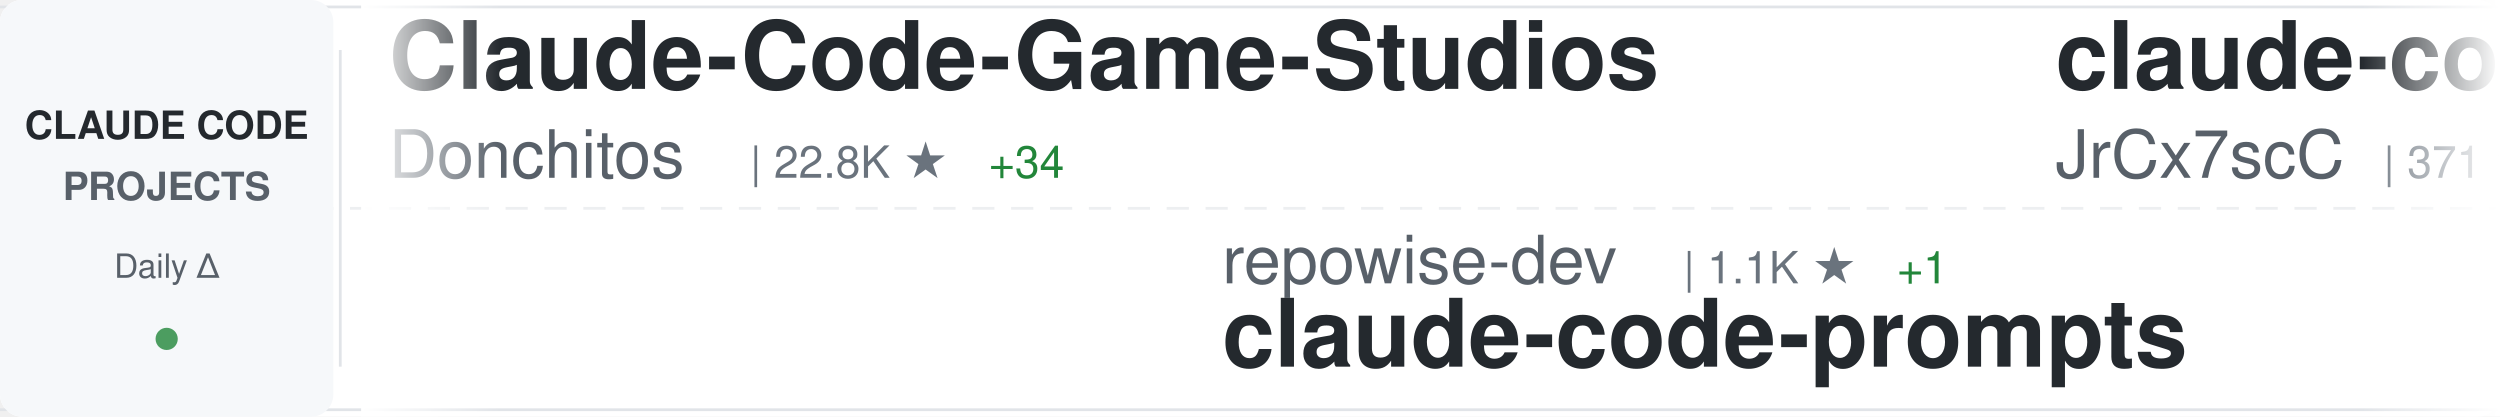
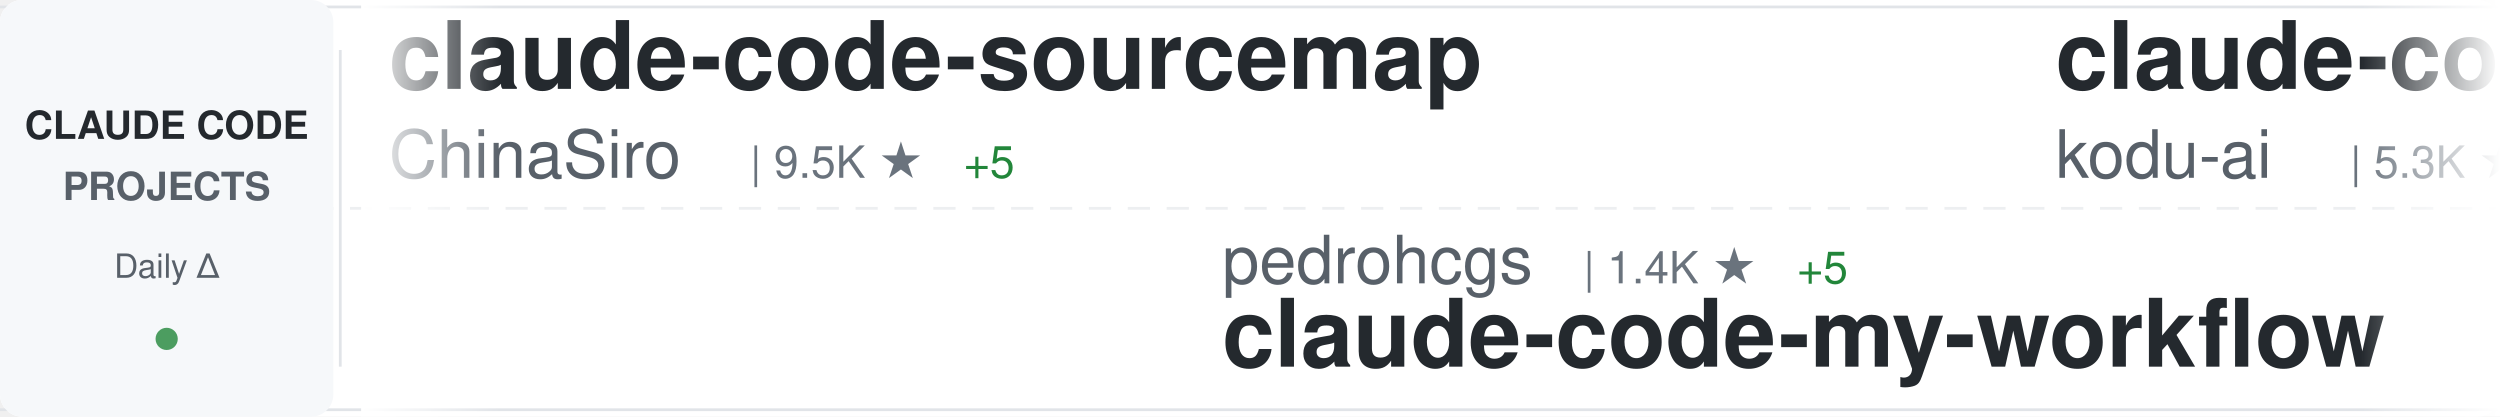
<svg xmlns="http://www.w3.org/2000/svg" width="900" height="150">
  <defs>
    <linearGradient id="awesomeLeftFade" x1="0%" y1="0%" x2="100%" y2="0%">
      <stop offset="0%" style="stop-color:#ffffff;stop-opacity:1" />
      <stop offset="100%" style="stop-color:#ffffff;stop-opacity:0" />
    </linearGradient>
    <linearGradient id="awesomeRightFade" x1="0%" y1="0%" x2="100%" y2="0%">
      <stop offset="0%" style="stop-color:#ffffff;stop-opacity:0" />
      <stop offset="100%" style="stop-color:#ffffff;stop-opacity:1" />
    </linearGradient>
  </defs>
  <rect width="900" height="150" fill="#ffffff" rx="8" />
  <rect x="0" y="2" width="900" height="1" fill="#e1e4e8" />
  <rect x="0" y="147" width="900" height="1" fill="#e1e4e8" />
  <line x1="0" y1="75" x2="900" y2="75" stroke="#e1e4e8" stroke-width="1" stroke-dasharray="8 6" opacity="0.6" />
  <rect x="0" y="0" width="120" height="150" fill="#f6f8fa" rx="8" />
  <text x="60" y="50" font-family="-apple-system, BlinkMacSystemFont, 'Segoe UI', Helvetica, Arial, sans-serif" font-size="14" font-weight="600" fill="#24292e" text-anchor="middle">CLAUDE CODE</text>
  <text x="60" y="72" font-family="-apple-system, BlinkMacSystemFont, 'Segoe UI', Helvetica, Arial, sans-serif" font-size="14" font-weight="600" fill="#586069" text-anchor="middle">PROJECTS</text>
  <text x="60" y="100" font-family="-apple-system, BlinkMacSystemFont, 'Segoe UI', Helvetica, Arial, sans-serif" font-size="12" font-weight="500" fill="#586069" text-anchor="middle">Daily Δ</text>
  <circle cx="60" cy="122" r="4" fill="#22863a" opacity="0.8" />
  <rect x="122" y="18" width="1" height="114" fill="#e1e4e8" />
  <clipPath id="awesomeTickerClip">
    <rect x="130" y="0" width="770" height="150" />
  </clipPath>
  <g clip-path="url(#awesomeTickerClip)">
    <g id="awesomeTickerItems">
      <animateTransform attributeName="transform" attributeType="XML" type="translate" from="0 0" to="-3000 0" dur="54s" repeatCount="indefinite" />
      <g transform="translate(0, 0)">
-         <text x="140" y="32" font-family="-apple-system, BlinkMacSystemFont, 'Segoe UI', Helvetica, Arial, sans-serif" font-size="34" font-weight="600" fill="#24292e">Claude-Code-Game-Studios</text>
-         <text x="140" y="64" font-family="-apple-system, BlinkMacSystemFont, 'Segoe UI', Helvetica, Arial, sans-serif" font-size="24" font-weight="400" fill="#586069">Donchitos</text>
-         <text x="270" y="64" font-family="-apple-system, BlinkMacSystemFont, 'Segoe UI', Helvetica, Arial, sans-serif" font-size="16" font-weight="500" fill="#6a737d">| 22.8K ★</text>
-         <text x="356" y="64" font-family="-apple-system, BlinkMacSystemFont, 'Segoe UI', Helvetica, Arial, sans-serif" font-size="16" font-weight="500" fill="#22863a"> +34</text>
+         <text x="140" y="32" font-family="-apple-system, BlinkMacSystemFont, 'Segoe UI', Helvetica, Arial, sans-serif" font-size="34" font-weight="600" fill="#24292e">claude-code-sourcemap</text>
+         <text x="140" y="64" font-family="-apple-system, BlinkMacSystemFont, 'Segoe UI', Helvetica, Arial, sans-serif" font-size="24" font-weight="400" fill="#586069">ChinaSiro</text>
+         <text x="270" y="64" font-family="-apple-system, BlinkMacSystemFont, 'Segoe UI', Helvetica, Arial, sans-serif" font-size="16" font-weight="500" fill="#6a737d">| 9.5K ★</text>
+         <text x="347" y="64" font-family="-apple-system, BlinkMacSystemFont, 'Segoe UI', Helvetica, Arial, sans-serif" font-size="16" font-weight="500" fill="#22863a"> +5</text>
      </g>
      <g transform="translate(300, 0)">
-         <text x="140" y="102" font-family="-apple-system, BlinkMacSystemFont, 'Segoe UI', Helvetica, Arial, sans-serif" font-size="24" font-weight="400" fill="#586069">repowise-dev</text>
-         <text x="306" y="102" font-family="-apple-system, BlinkMacSystemFont, 'Segoe UI', Helvetica, Arial, sans-serif" font-size="16" font-weight="500" fill="#6a737d">| 1.1K ★</text>
-         <text x="383" y="102" font-family="-apple-system, BlinkMacSystemFont, 'Segoe UI', Helvetica, Arial, sans-serif" font-size="16" font-weight="500" fill="#22863a"> +1</text>
-         <text x="140" y="132" font-family="-apple-system, BlinkMacSystemFont, 'Segoe UI', Helvetica, Arial, sans-serif" font-size="34" font-weight="600" fill="#24292e">claude-code-prompts</text>
+         <text x="140" y="102" font-family="-apple-system, BlinkMacSystemFont, 'Segoe UI', Helvetica, Arial, sans-serif" font-size="24" font-weight="400" fill="#586069">pedrohcgs</text>
+         <text x="270" y="102" font-family="-apple-system, BlinkMacSystemFont, 'Segoe UI', Helvetica, Arial, sans-serif" font-size="16" font-weight="500" fill="#6a737d">| 1.4K ★</text>
+         <text x="347" y="102" font-family="-apple-system, BlinkMacSystemFont, 'Segoe UI', Helvetica, Arial, sans-serif" font-size="16" font-weight="500" fill="#22863a"> +5</text>
+         <text x="140" y="132" font-family="-apple-system, BlinkMacSystemFont, 'Segoe UI', Helvetica, Arial, sans-serif" font-size="34" font-weight="600" fill="#24292e">claude-code-my-workflow</text>
      </g>
      <g transform="translate(600, 0)">
-         <text x="140" y="32" font-family="-apple-system, BlinkMacSystemFont, 'Segoe UI', Helvetica, Arial, sans-serif" font-size="34" font-weight="600" fill="#24292e">claude-code-source</text>
-         <text x="140" y="64" font-family="-apple-system, BlinkMacSystemFont, 'Segoe UI', Helvetica, Arial, sans-serif" font-size="24" font-weight="400" fill="#586069">JrCx7scC</text>
-         <text x="258" y="64" font-family="-apple-system, BlinkMacSystemFont, 'Segoe UI', Helvetica, Arial, sans-serif" font-size="16" font-weight="500" fill="#6a737d">| 371 ★</text>
+         <text x="140" y="32" font-family="-apple-system, BlinkMacSystemFont, 'Segoe UI', Helvetica, Arial, sans-serif" font-size="34" font-weight="600" fill="#24292e">claude-coder</text>
+         <text x="140" y="64" font-family="-apple-system, BlinkMacSystemFont, 'Segoe UI', Helvetica, Arial, sans-serif" font-size="24" font-weight="400" fill="#586069">kodu-ai</text>
+         <text x="246" y="64" font-family="-apple-system, BlinkMacSystemFont, 'Segoe UI', Helvetica, Arial, sans-serif" font-size="16" font-weight="500" fill="#6a737d">| 5.3K ★</text>
      </g>
      <g transform="translate(900, 0)">
-         <text x="140" y="102" font-family="-apple-system, BlinkMacSystemFont, 'Segoe UI', Helvetica, Arial, sans-serif" font-size="24" font-weight="400" fill="#586069">ding113</text>
-         <text x="246" y="102" font-family="-apple-system, BlinkMacSystemFont, 'Segoe UI', Helvetica, Arial, sans-serif" font-size="16" font-weight="500" fill="#6a737d">| 3.2K ★</text>
-         <text x="323" y="102" font-family="-apple-system, BlinkMacSystemFont, 'Segoe UI', Helvetica, Arial, sans-serif" font-size="16" font-weight="500" fill="#22863a"> +5</text>
-         <text x="140" y="132" font-family="-apple-system, BlinkMacSystemFont, 'Segoe UI', Helvetica, Arial, sans-serif" font-size="34" font-weight="600" fill="#24292e">claude-code-hub</text>
+         <text x="140" y="102" font-family="-apple-system, BlinkMacSystemFont, 'Segoe UI', Helvetica, Arial, sans-serif" font-size="24" font-weight="400" fill="#586069">feiskyer</text>
+         <text x="258" y="102" font-family="-apple-system, BlinkMacSystemFont, 'Segoe UI', Helvetica, Arial, sans-serif" font-size="16" font-weight="500" fill="#6a737d">| 1.6K ★</text>
+         <text x="140" y="132" font-family="-apple-system, BlinkMacSystemFont, 'Segoe UI', Helvetica, Arial, sans-serif" font-size="34" font-weight="600" fill="#24292e">claude-code-settings</text>
      </g>
      <g transform="translate(1200, 0)">
-         <text x="140" y="32" font-family="-apple-system, BlinkMacSystemFont, 'Segoe UI', Helvetica, Arial, sans-serif" font-size="34" font-weight="600" fill="#24292e">claude-code-my-workflow</text>
-         <text x="140" y="64" font-family="-apple-system, BlinkMacSystemFont, 'Segoe UI', Helvetica, Arial, sans-serif" font-size="24" font-weight="400" fill="#586069">pedrohcgs</text>
-         <text x="270" y="64" font-family="-apple-system, BlinkMacSystemFont, 'Segoe UI', Helvetica, Arial, sans-serif" font-size="16" font-weight="500" fill="#6a737d">| 1.4K ★</text>
-         <text x="347" y="64" font-family="-apple-system, BlinkMacSystemFont, 'Segoe UI', Helvetica, Arial, sans-serif" font-size="16" font-weight="500" fill="#22863a"> +3</text>
+         <text x="140" y="32" font-family="-apple-system, BlinkMacSystemFont, 'Segoe UI', Helvetica, Arial, sans-serif" font-size="34" font-weight="600" fill="#24292e">claude-code-guide</text>
+         <text x="140" y="64" font-family="-apple-system, BlinkMacSystemFont, 'Segoe UI', Helvetica, Arial, sans-serif" font-size="24" font-weight="400" fill="#586069">zebbern</text>
+         <text x="246" y="64" font-family="-apple-system, BlinkMacSystemFont, 'Segoe UI', Helvetica, Arial, sans-serif" font-size="16" font-weight="500" fill="#6a737d">| 4.4K ★</text>
+         <text x="323" y="64" font-family="-apple-system, BlinkMacSystemFont, 'Segoe UI', Helvetica, Arial, sans-serif" font-size="16" font-weight="500" fill="#22863a"> +3</text>
      </g>
      <g transform="translate(1500, 0)">
-         <text x="140" y="102" font-family="-apple-system, BlinkMacSystemFont, 'Segoe UI', Helvetica, Arial, sans-serif" font-size="24" font-weight="400" fill="#586069">Maciek-roboblog</text>
-         <text x="342" y="102" font-family="-apple-system, BlinkMacSystemFont, 'Segoe UI', Helvetica, Arial, sans-serif" font-size="16" font-weight="500" fill="#6a737d">| 8.4K ★</text>
-         <text x="419" y="102" font-family="-apple-system, BlinkMacSystemFont, 'Segoe UI', Helvetica, Arial, sans-serif" font-size="16" font-weight="500" fill="#22863a"> +8</text>
-         <text x="140" y="132" font-family="-apple-system, BlinkMacSystemFont, 'Segoe UI', Helvetica, Arial, sans-serif" font-size="34" font-weight="600" fill="#24292e">Claude-Code-Usage-Monito...</text>
+         <text x="140" y="102" font-family="-apple-system, BlinkMacSystemFont, 'Segoe UI', Helvetica, Arial, sans-serif" font-size="24" font-weight="400" fill="#586069">pengchengneo</text>
+         <text x="306" y="102" font-family="-apple-system, BlinkMacSystemFont, 'Segoe UI', Helvetica, Arial, sans-serif" font-size="16" font-weight="500" fill="#6a737d">| 1.6K ★</text>
+         <text x="383" y="102" font-family="-apple-system, BlinkMacSystemFont, 'Segoe UI', Helvetica, Arial, sans-serif" font-size="16" font-weight="500" fill="#22863a"> +5</text>
+         <text x="140" y="132" font-family="-apple-system, BlinkMacSystemFont, 'Segoe UI', Helvetica, Arial, sans-serif" font-size="34" font-weight="600" fill="#24292e">Claude-Code</text>
      </g>
      <g transform="translate(1800, 0)">
-         <text x="140" y="32" font-family="-apple-system, BlinkMacSystemFont, 'Segoe UI', Helvetica, Arial, sans-serif" font-size="34" font-weight="600" fill="#24292e">claude-code-video-toolki...</text>
-         <text x="140" y="64" font-family="-apple-system, BlinkMacSystemFont, 'Segoe UI', Helvetica, Arial, sans-serif" font-size="24" font-weight="400" fill="#586069">digitalsamba</text>
-         <text x="306" y="64" font-family="-apple-system, BlinkMacSystemFont, 'Segoe UI', Helvetica, Arial, sans-serif" font-size="16" font-weight="500" fill="#6a737d">| 1.7K ★</text>
-         <text x="383" y="64" font-family="-apple-system, BlinkMacSystemFont, 'Segoe UI', Helvetica, Arial, sans-serif" font-size="16" font-weight="500" fill="#22863a"> +5</text>
+         <text x="140" y="32" font-family="-apple-system, BlinkMacSystemFont, 'Segoe UI', Helvetica, Arial, sans-serif" font-size="34" font-weight="600" fill="#24292e">claude-code-book</text>
+         <text x="140" y="64" font-family="-apple-system, BlinkMacSystemFont, 'Segoe UI', Helvetica, Arial, sans-serif" font-size="24" font-weight="400" fill="#586069">lintsinghua</text>
+         <text x="294" y="64" font-family="-apple-system, BlinkMacSystemFont, 'Segoe UI', Helvetica, Arial, sans-serif" font-size="16" font-weight="500" fill="#6a737d">| 3.9K ★</text>
+         <text x="371" y="64" font-family="-apple-system, BlinkMacSystemFont, 'Segoe UI', Helvetica, Arial, sans-serif" font-size="16" font-weight="500" fill="#22863a"> +7</text>
      </g>
      <g transform="translate(2100, 0)">
-         <text x="140" y="102" font-family="-apple-system, BlinkMacSystemFont, 'Segoe UI', Helvetica, Arial, sans-serif" font-size="24" font-weight="400" fill="#586069">luyao618</text>
-         <text x="258" y="102" font-family="-apple-system, BlinkMacSystemFont, 'Segoe UI', Helvetica, Arial, sans-serif" font-size="16" font-weight="500" fill="#6a737d">| 1.6K ★</text>
-         <text x="335" y="102" font-family="-apple-system, BlinkMacSystemFont, 'Segoe UI', Helvetica, Arial, sans-serif" font-size="16" font-weight="500" fill="#22863a"> +2</text>
-         <text x="140" y="132" font-family="-apple-system, BlinkMacSystemFont, 'Segoe UI', Helvetica, Arial, sans-serif" font-size="34" font-weight="600" fill="#24292e">Claude-Code-Source-Study</text>
+         <text x="140" y="102" font-family="-apple-system, BlinkMacSystemFont, 'Segoe UI', Helvetica, Arial, sans-serif" font-size="24" font-weight="400" fill="#586069">affaan-m</text>
+         <text x="258" y="102" font-family="-apple-system, BlinkMacSystemFont, 'Segoe UI', Helvetica, Arial, sans-serif" font-size="16" font-weight="500" fill="#6a737d">| 228.2K ★</text>
+         <text x="353" y="102" font-family="-apple-system, BlinkMacSystemFont, 'Segoe UI', Helvetica, Arial, sans-serif" font-size="16" font-weight="500" fill="#22863a"> +493</text>
+         <text x="140" y="132" font-family="-apple-system, BlinkMacSystemFont, 'Segoe UI', Helvetica, Arial, sans-serif" font-size="34" font-weight="600" fill="#24292e">ECC</text>
      </g>
      <g transform="translate(2400, 0)">
-         <text x="140" y="32" font-family="-apple-system, BlinkMacSystemFont, 'Segoe UI', Helvetica, Arial, sans-serif" font-size="34" font-weight="600" fill="#24292e">claude-code-base-action</text>
-         <text x="140" y="64" font-family="-apple-system, BlinkMacSystemFont, 'Segoe UI', Helvetica, Arial, sans-serif" font-size="24" font-weight="400" fill="#586069">anthropics</text>
-         <text x="282" y="64" font-family="-apple-system, BlinkMacSystemFont, 'Segoe UI', Helvetica, Arial, sans-serif" font-size="16" font-weight="500" fill="#6a737d">| 901 ★</text>
-         <text x="350" y="64" font-family="-apple-system, BlinkMacSystemFont, 'Segoe UI', Helvetica, Arial, sans-serif" font-size="16" font-weight="500" fill="#22863a"> +1</text>
+         <text x="140" y="32" font-family="-apple-system, BlinkMacSystemFont, 'Segoe UI', Helvetica, Arial, sans-serif" font-size="34" font-weight="600" fill="#24292e">claude-code-guide</text>
+         <text x="140" y="64" font-family="-apple-system, BlinkMacSystemFont, 'Segoe UI', Helvetica, Arial, sans-serif" font-size="24" font-weight="400" fill="#586069">Cranot</text>
+         <text x="234" y="64" font-family="-apple-system, BlinkMacSystemFont, 'Segoe UI', Helvetica, Arial, sans-serif" font-size="16" font-weight="500" fill="#6a737d">| 2.8K ★</text>
+         <text x="311" y="64" font-family="-apple-system, BlinkMacSystemFont, 'Segoe UI', Helvetica, Arial, sans-serif" font-size="16" font-weight="500" fill="#22863a"> +1</text>
      </g>
      <g transform="translate(2700, 0)">
-         <text x="140" y="102" font-family="-apple-system, BlinkMacSystemFont, 'Segoe UI', Helvetica, Arial, sans-serif" font-size="24" font-weight="400" fill="#586069">lintsinghua</text>
-         <text x="294" y="102" font-family="-apple-system, BlinkMacSystemFont, 'Segoe UI', Helvetica, Arial, sans-serif" font-size="16" font-weight="500" fill="#6a737d">| 3.9K ★</text>
-         <text x="371" y="102" font-family="-apple-system, BlinkMacSystemFont, 'Segoe UI', Helvetica, Arial, sans-serif" font-size="16" font-weight="500" fill="#22863a"> +9</text>
-         <text x="140" y="132" font-family="-apple-system, BlinkMacSystemFont, 'Segoe UI', Helvetica, Arial, sans-serif" font-size="34" font-weight="600" fill="#24292e">claude-code-book</text>
+         <text x="140" y="102" font-family="-apple-system, BlinkMacSystemFont, 'Segoe UI', Helvetica, Arial, sans-serif" font-size="24" font-weight="400" fill="#586069">nicedreamzapp</text>
+         <text x="318" y="102" font-family="-apple-system, BlinkMacSystemFont, 'Segoe UI', Helvetica, Arial, sans-serif" font-size="16" font-weight="500" fill="#6a737d">| 2.9K ★</text>
+         <text x="395" y="102" font-family="-apple-system, BlinkMacSystemFont, 'Segoe UI', Helvetica, Arial, sans-serif" font-size="16" font-weight="500" fill="#22863a"> +4</text>
+         <text x="140" y="132" font-family="-apple-system, BlinkMacSystemFont, 'Segoe UI', Helvetica, Arial, sans-serif" font-size="34" font-weight="600" fill="#24292e">claude-code-local</text>
      </g>
      <g transform="translate(3000, 0)">
-         <text x="140" y="32" font-family="-apple-system, BlinkMacSystemFont, 'Segoe UI', Helvetica, Arial, sans-serif" font-size="34" font-weight="600" fill="#24292e">Claude-Code-Game-Studios</text>
-         <text x="140" y="64" font-family="-apple-system, BlinkMacSystemFont, 'Segoe UI', Helvetica, Arial, sans-serif" font-size="24" font-weight="400" fill="#586069">Donchitos</text>
-         <text x="270" y="64" font-family="-apple-system, BlinkMacSystemFont, 'Segoe UI', Helvetica, Arial, sans-serif" font-size="16" font-weight="500" fill="#6a737d">| 22.8K ★</text>
-         <text x="356" y="64" font-family="-apple-system, BlinkMacSystemFont, 'Segoe UI', Helvetica, Arial, sans-serif" font-size="16" font-weight="500" fill="#22863a"> +34</text>
+         <text x="140" y="32" font-family="-apple-system, BlinkMacSystemFont, 'Segoe UI', Helvetica, Arial, sans-serif" font-size="34" font-weight="600" fill="#24292e">claude-code-sourcemap</text>
+         <text x="140" y="64" font-family="-apple-system, BlinkMacSystemFont, 'Segoe UI', Helvetica, Arial, sans-serif" font-size="24" font-weight="400" fill="#586069">ChinaSiro</text>
+         <text x="270" y="64" font-family="-apple-system, BlinkMacSystemFont, 'Segoe UI', Helvetica, Arial, sans-serif" font-size="16" font-weight="500" fill="#6a737d">| 9.5K ★</text>
+         <text x="347" y="64" font-family="-apple-system, BlinkMacSystemFont, 'Segoe UI', Helvetica, Arial, sans-serif" font-size="16" font-weight="500" fill="#22863a"> +5</text>
      </g>
      <g transform="translate(3300, 0)">
-         <text x="140" y="102" font-family="-apple-system, BlinkMacSystemFont, 'Segoe UI', Helvetica, Arial, sans-serif" font-size="24" font-weight="400" fill="#586069">repowise-dev</text>
-         <text x="306" y="102" font-family="-apple-system, BlinkMacSystemFont, 'Segoe UI', Helvetica, Arial, sans-serif" font-size="16" font-weight="500" fill="#6a737d">| 1.1K ★</text>
-         <text x="383" y="102" font-family="-apple-system, BlinkMacSystemFont, 'Segoe UI', Helvetica, Arial, sans-serif" font-size="16" font-weight="500" fill="#22863a"> +1</text>
-         <text x="140" y="132" font-family="-apple-system, BlinkMacSystemFont, 'Segoe UI', Helvetica, Arial, sans-serif" font-size="34" font-weight="600" fill="#24292e">claude-code-prompts</text>
+         <text x="140" y="102" font-family="-apple-system, BlinkMacSystemFont, 'Segoe UI', Helvetica, Arial, sans-serif" font-size="24" font-weight="400" fill="#586069">pedrohcgs</text>
+         <text x="270" y="102" font-family="-apple-system, BlinkMacSystemFont, 'Segoe UI', Helvetica, Arial, sans-serif" font-size="16" font-weight="500" fill="#6a737d">| 1.4K ★</text>
+         <text x="347" y="102" font-family="-apple-system, BlinkMacSystemFont, 'Segoe UI', Helvetica, Arial, sans-serif" font-size="16" font-weight="500" fill="#22863a"> +5</text>
+         <text x="140" y="132" font-family="-apple-system, BlinkMacSystemFont, 'Segoe UI', Helvetica, Arial, sans-serif" font-size="34" font-weight="600" fill="#24292e">claude-code-my-workflow</text>
      </g>
      <g transform="translate(3600, 0)">
-         <text x="140" y="32" font-family="-apple-system, BlinkMacSystemFont, 'Segoe UI', Helvetica, Arial, sans-serif" font-size="34" font-weight="600" fill="#24292e">claude-code-source</text>
-         <text x="140" y="64" font-family="-apple-system, BlinkMacSystemFont, 'Segoe UI', Helvetica, Arial, sans-serif" font-size="24" font-weight="400" fill="#586069">JrCx7scC</text>
-         <text x="258" y="64" font-family="-apple-system, BlinkMacSystemFont, 'Segoe UI', Helvetica, Arial, sans-serif" font-size="16" font-weight="500" fill="#6a737d">| 371 ★</text>
+         <text x="140" y="32" font-family="-apple-system, BlinkMacSystemFont, 'Segoe UI', Helvetica, Arial, sans-serif" font-size="34" font-weight="600" fill="#24292e">claude-coder</text>
+         <text x="140" y="64" font-family="-apple-system, BlinkMacSystemFont, 'Segoe UI', Helvetica, Arial, sans-serif" font-size="24" font-weight="400" fill="#586069">kodu-ai</text>
+         <text x="246" y="64" font-family="-apple-system, BlinkMacSystemFont, 'Segoe UI', Helvetica, Arial, sans-serif" font-size="16" font-weight="500" fill="#6a737d">| 5.3K ★</text>
      </g>
      <g transform="translate(3900, 0)">
-         <text x="140" y="102" font-family="-apple-system, BlinkMacSystemFont, 'Segoe UI', Helvetica, Arial, sans-serif" font-size="24" font-weight="400" fill="#586069">ding113</text>
-         <text x="246" y="102" font-family="-apple-system, BlinkMacSystemFont, 'Segoe UI', Helvetica, Arial, sans-serif" font-size="16" font-weight="500" fill="#6a737d">| 3.2K ★</text>
-         <text x="323" y="102" font-family="-apple-system, BlinkMacSystemFont, 'Segoe UI', Helvetica, Arial, sans-serif" font-size="16" font-weight="500" fill="#22863a"> +5</text>
-         <text x="140" y="132" font-family="-apple-system, BlinkMacSystemFont, 'Segoe UI', Helvetica, Arial, sans-serif" font-size="34" font-weight="600" fill="#24292e">claude-code-hub</text>
+         <text x="140" y="102" font-family="-apple-system, BlinkMacSystemFont, 'Segoe UI', Helvetica, Arial, sans-serif" font-size="24" font-weight="400" fill="#586069">feiskyer</text>
+         <text x="258" y="102" font-family="-apple-system, BlinkMacSystemFont, 'Segoe UI', Helvetica, Arial, sans-serif" font-size="16" font-weight="500" fill="#6a737d">| 1.6K ★</text>
+         <text x="140" y="132" font-family="-apple-system, BlinkMacSystemFont, 'Segoe UI', Helvetica, Arial, sans-serif" font-size="34" font-weight="600" fill="#24292e">claude-code-settings</text>
      </g>
    </g>
  </g>
  <rect x="130" y="0" width="50" height="150" fill="url(#awesomeLeftFade)" />
  <rect x="850" y="0" width="50" height="150" fill="url(#awesomeRightFade)" />
</svg>
